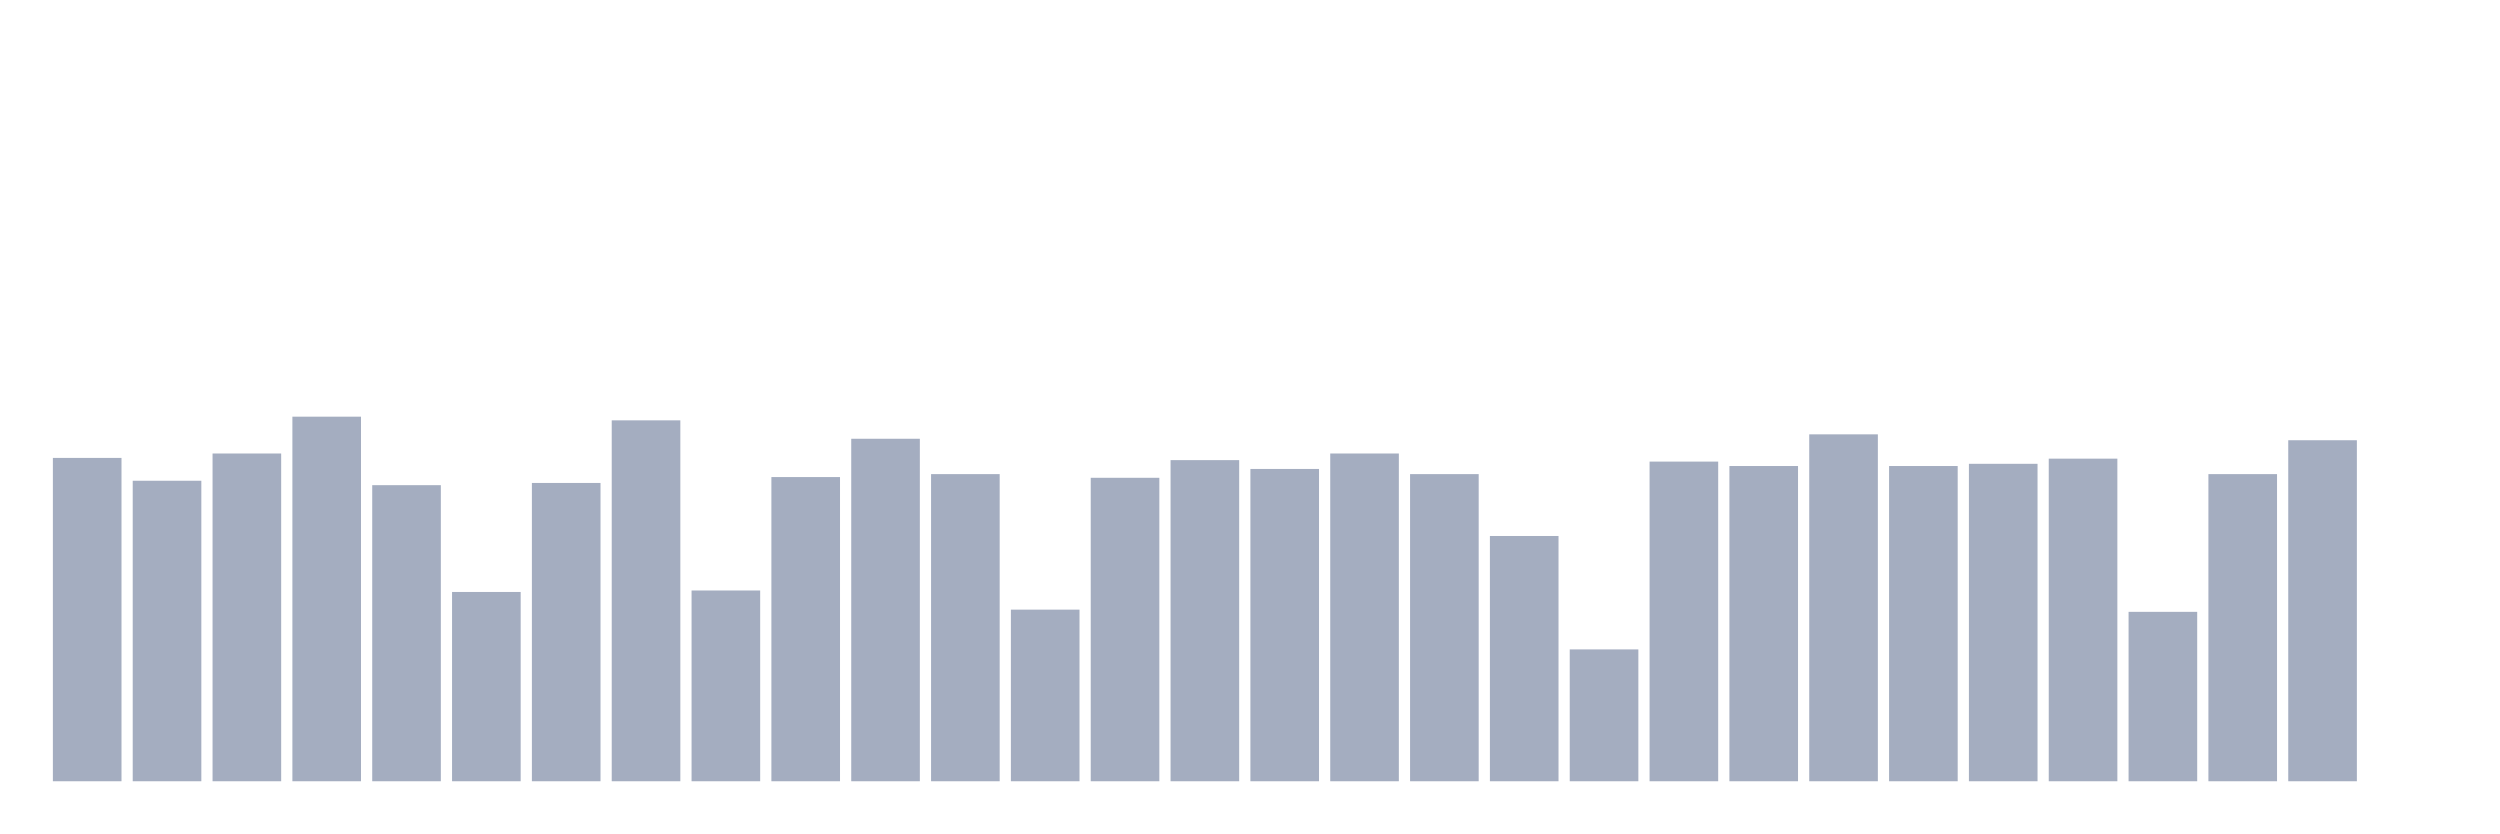
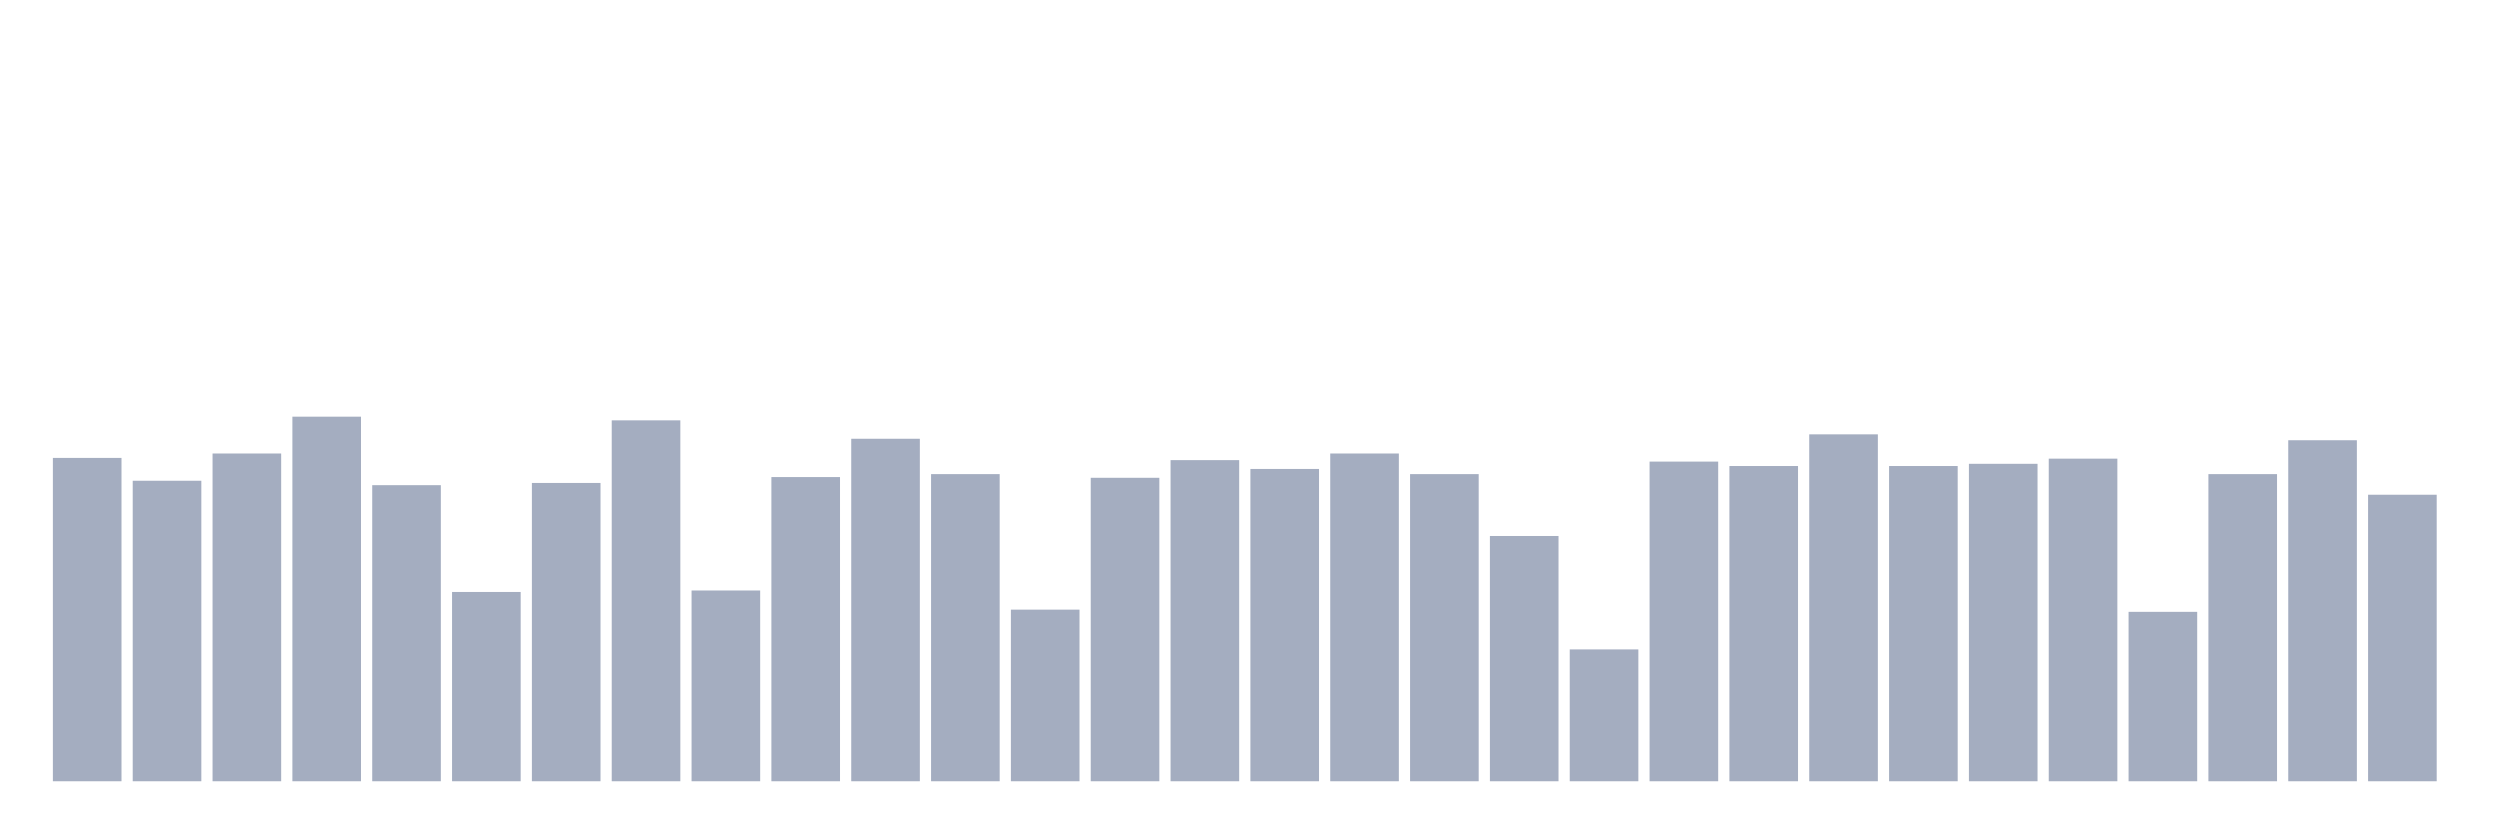
<svg xmlns="http://www.w3.org/2000/svg" viewBox="0 0 480 160">
  <g transform="translate(10,10)">
    <rect class="bar" x="0.153" width="13.175" y="77.919" height="62.081" fill="rgb(164,173,192)" />
    <rect class="bar" x="15.482" width="13.175" y="82.303" height="57.697" fill="rgb(164,173,192)" />
    <rect class="bar" x="30.81" width="13.175" y="77.071" height="62.929" fill="rgb(164,173,192)" />
    <rect class="bar" x="46.138" width="13.175" y="70" height="70" fill="rgb(164,173,192)" />
    <rect class="bar" x="61.466" width="13.175" y="83.152" height="56.848" fill="rgb(164,173,192)" />
    <rect class="bar" x="76.794" width="13.175" y="103.657" height="36.343" fill="rgb(164,173,192)" />
    <rect class="bar" x="92.123" width="13.175" y="82.727" height="57.273" fill="rgb(164,173,192)" />
    <rect class="bar" x="107.451" width="13.175" y="70.707" height="69.293" fill="rgb(164,173,192)" />
    <rect class="bar" x="122.779" width="13.175" y="103.374" height="36.626" fill="rgb(164,173,192)" />
    <rect class="bar" x="138.107" width="13.175" y="81.596" height="58.404" fill="rgb(164,173,192)" />
    <rect class="bar" x="153.436" width="13.175" y="74.242" height="65.758" fill="rgb(164,173,192)" />
    <rect class="bar" x="168.764" width="13.175" y="81.03" height="58.97" fill="rgb(164,173,192)" />
    <rect class="bar" x="184.092" width="13.175" y="107.051" height="32.949" fill="rgb(164,173,192)" />
    <rect class="bar" x="199.42" width="13.175" y="81.737" height="58.263" fill="rgb(164,173,192)" />
    <rect class="bar" x="214.748" width="13.175" y="78.343" height="61.657" fill="rgb(164,173,192)" />
    <rect class="bar" x="230.077" width="13.175" y="80.04" height="59.96" fill="rgb(164,173,192)" />
    <rect class="bar" x="245.405" width="13.175" y="77.071" height="62.929" fill="rgb(164,173,192)" />
    <rect class="bar" x="260.733" width="13.175" y="81.03" height="58.97" fill="rgb(164,173,192)" />
    <rect class="bar" x="276.061" width="13.175" y="92.909" height="47.091" fill="rgb(164,173,192)" />
    <rect class="bar" x="291.39" width="13.175" y="114.687" height="25.313" fill="rgb(164,173,192)" />
    <rect class="bar" x="306.718" width="13.175" y="78.626" height="61.374" fill="rgb(164,173,192)" />
    <rect class="bar" x="322.046" width="13.175" y="79.475" height="60.525" fill="rgb(164,173,192)" />
    <rect class="bar" x="337.374" width="13.175" y="73.394" height="66.606" fill="rgb(164,173,192)" />
    <rect class="bar" x="352.702" width="13.175" y="79.475" height="60.525" fill="rgb(164,173,192)" />
    <rect class="bar" x="368.031" width="13.175" y="79.051" height="60.949" fill="rgb(164,173,192)" />
    <rect class="bar" x="383.359" width="13.175" y="78.061" height="61.939" fill="rgb(164,173,192)" />
    <rect class="bar" x="398.687" width="13.175" y="107.475" height="32.525" fill="rgb(164,173,192)" />
    <rect class="bar" x="414.015" width="13.175" y="81.03" height="58.97" fill="rgb(164,173,192)" />
    <rect class="bar" x="429.344" width="13.175" y="74.525" height="65.475" fill="rgb(164,173,192)" />
-     <rect class="bar" x="444.672" width="13.175" y="140" height="0" fill="rgb(164,173,192)" />
+     <rect class="bar" x="444.672" width="13.175" y="84.99" height="55.01" fill="rgb(164,173,192)" />
  </g>
</svg>
